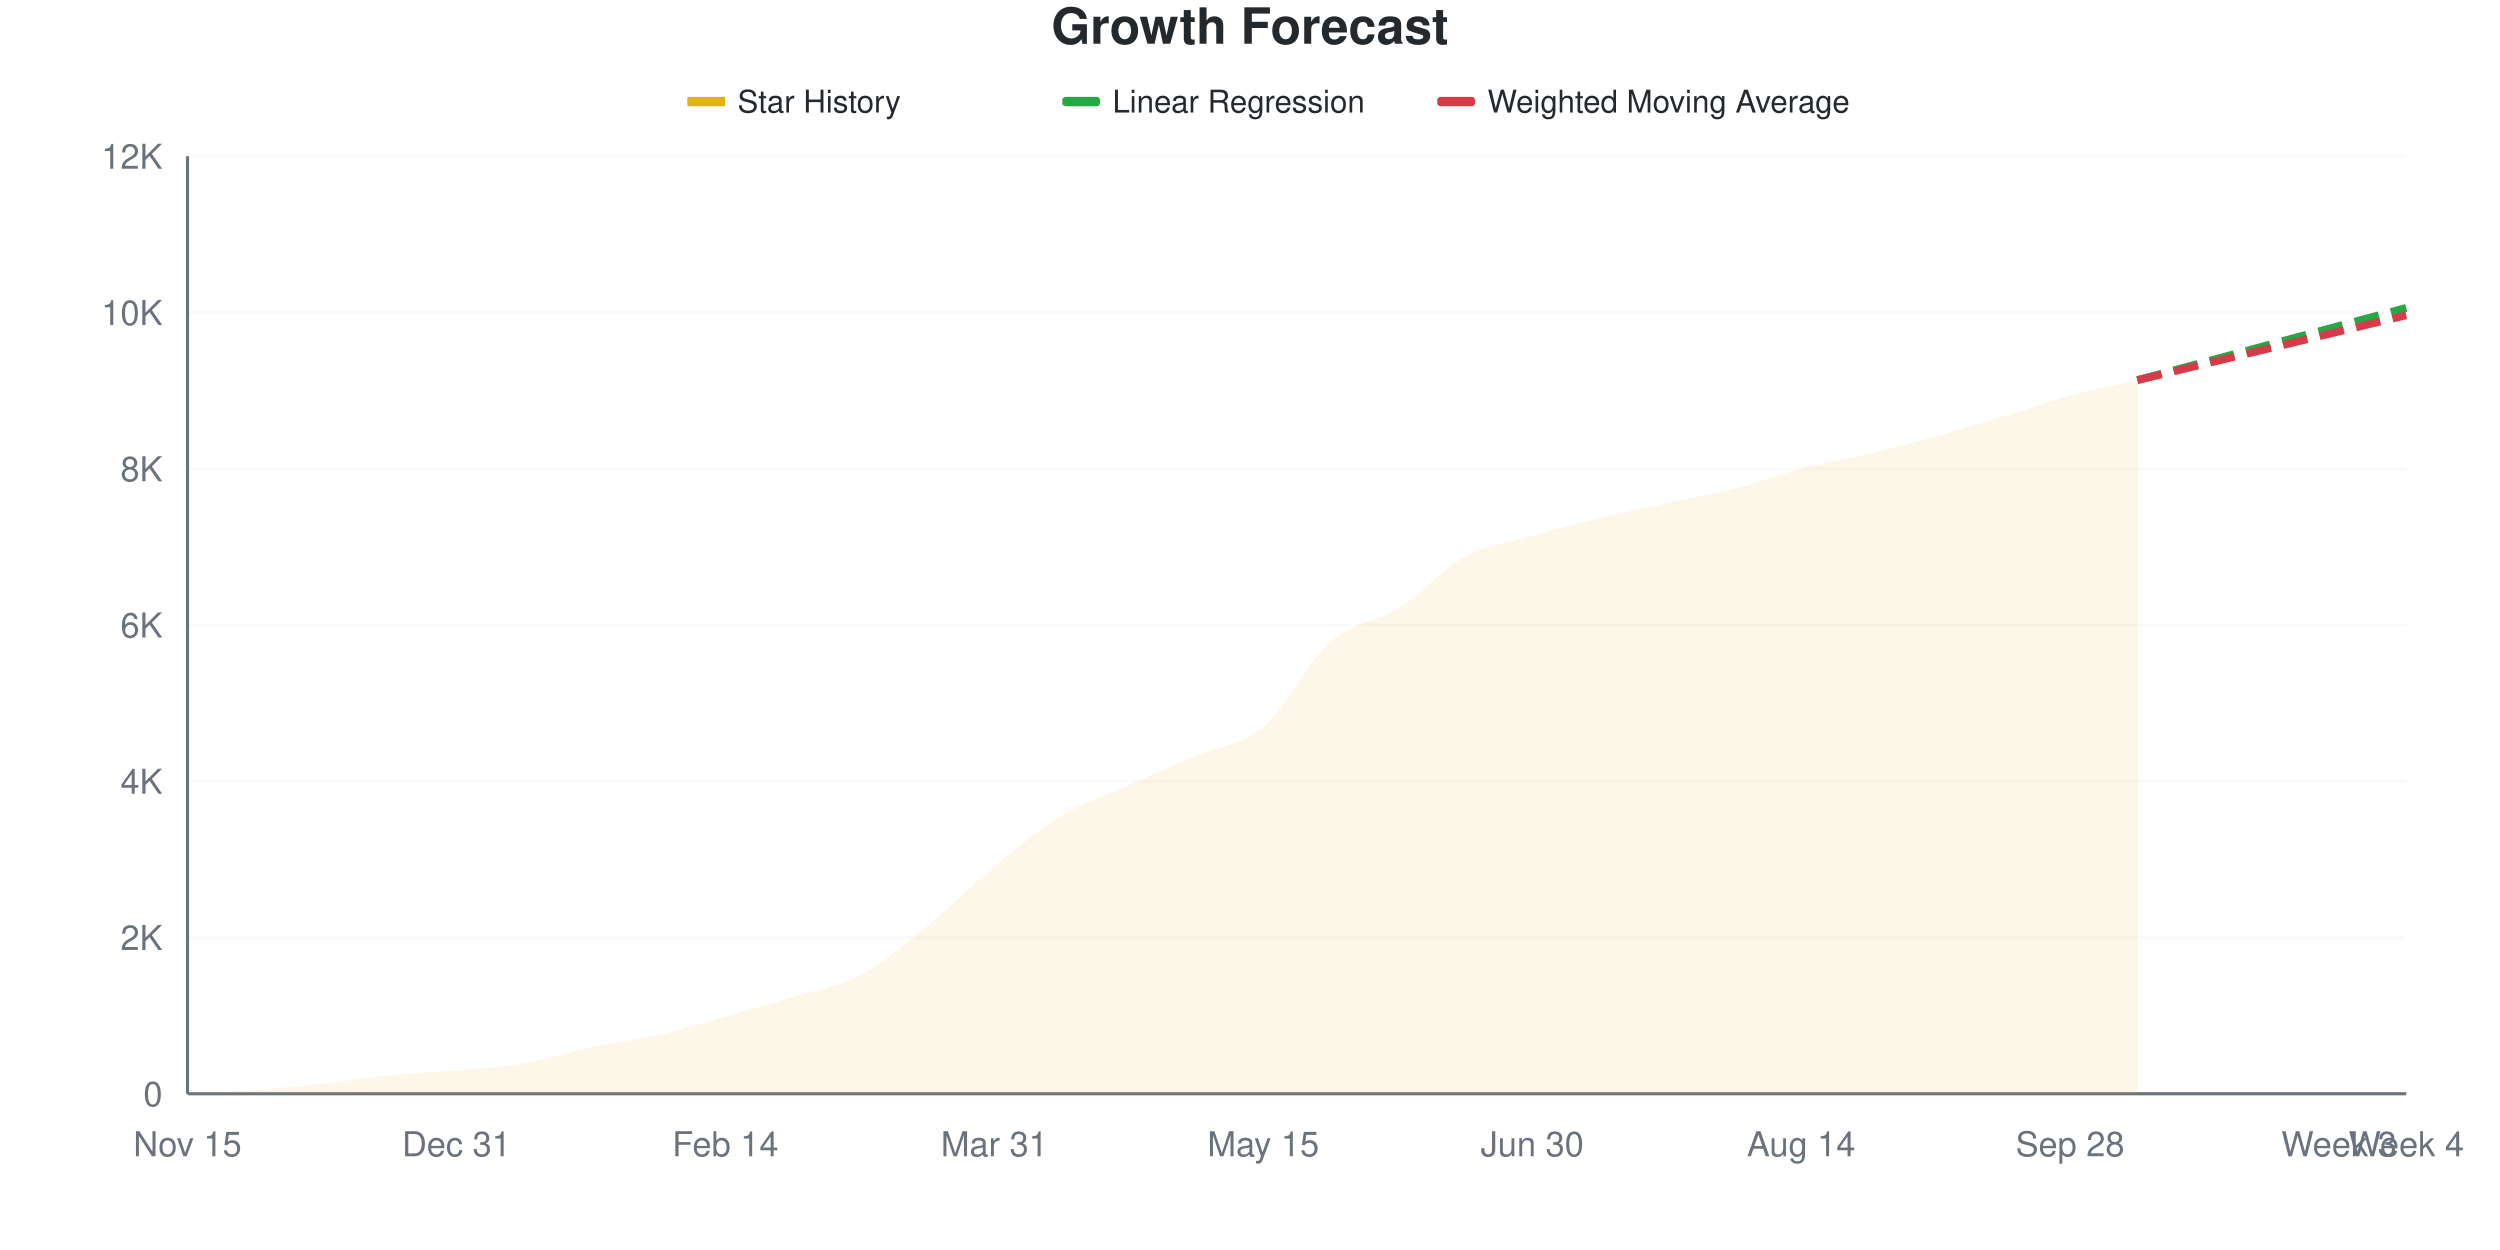
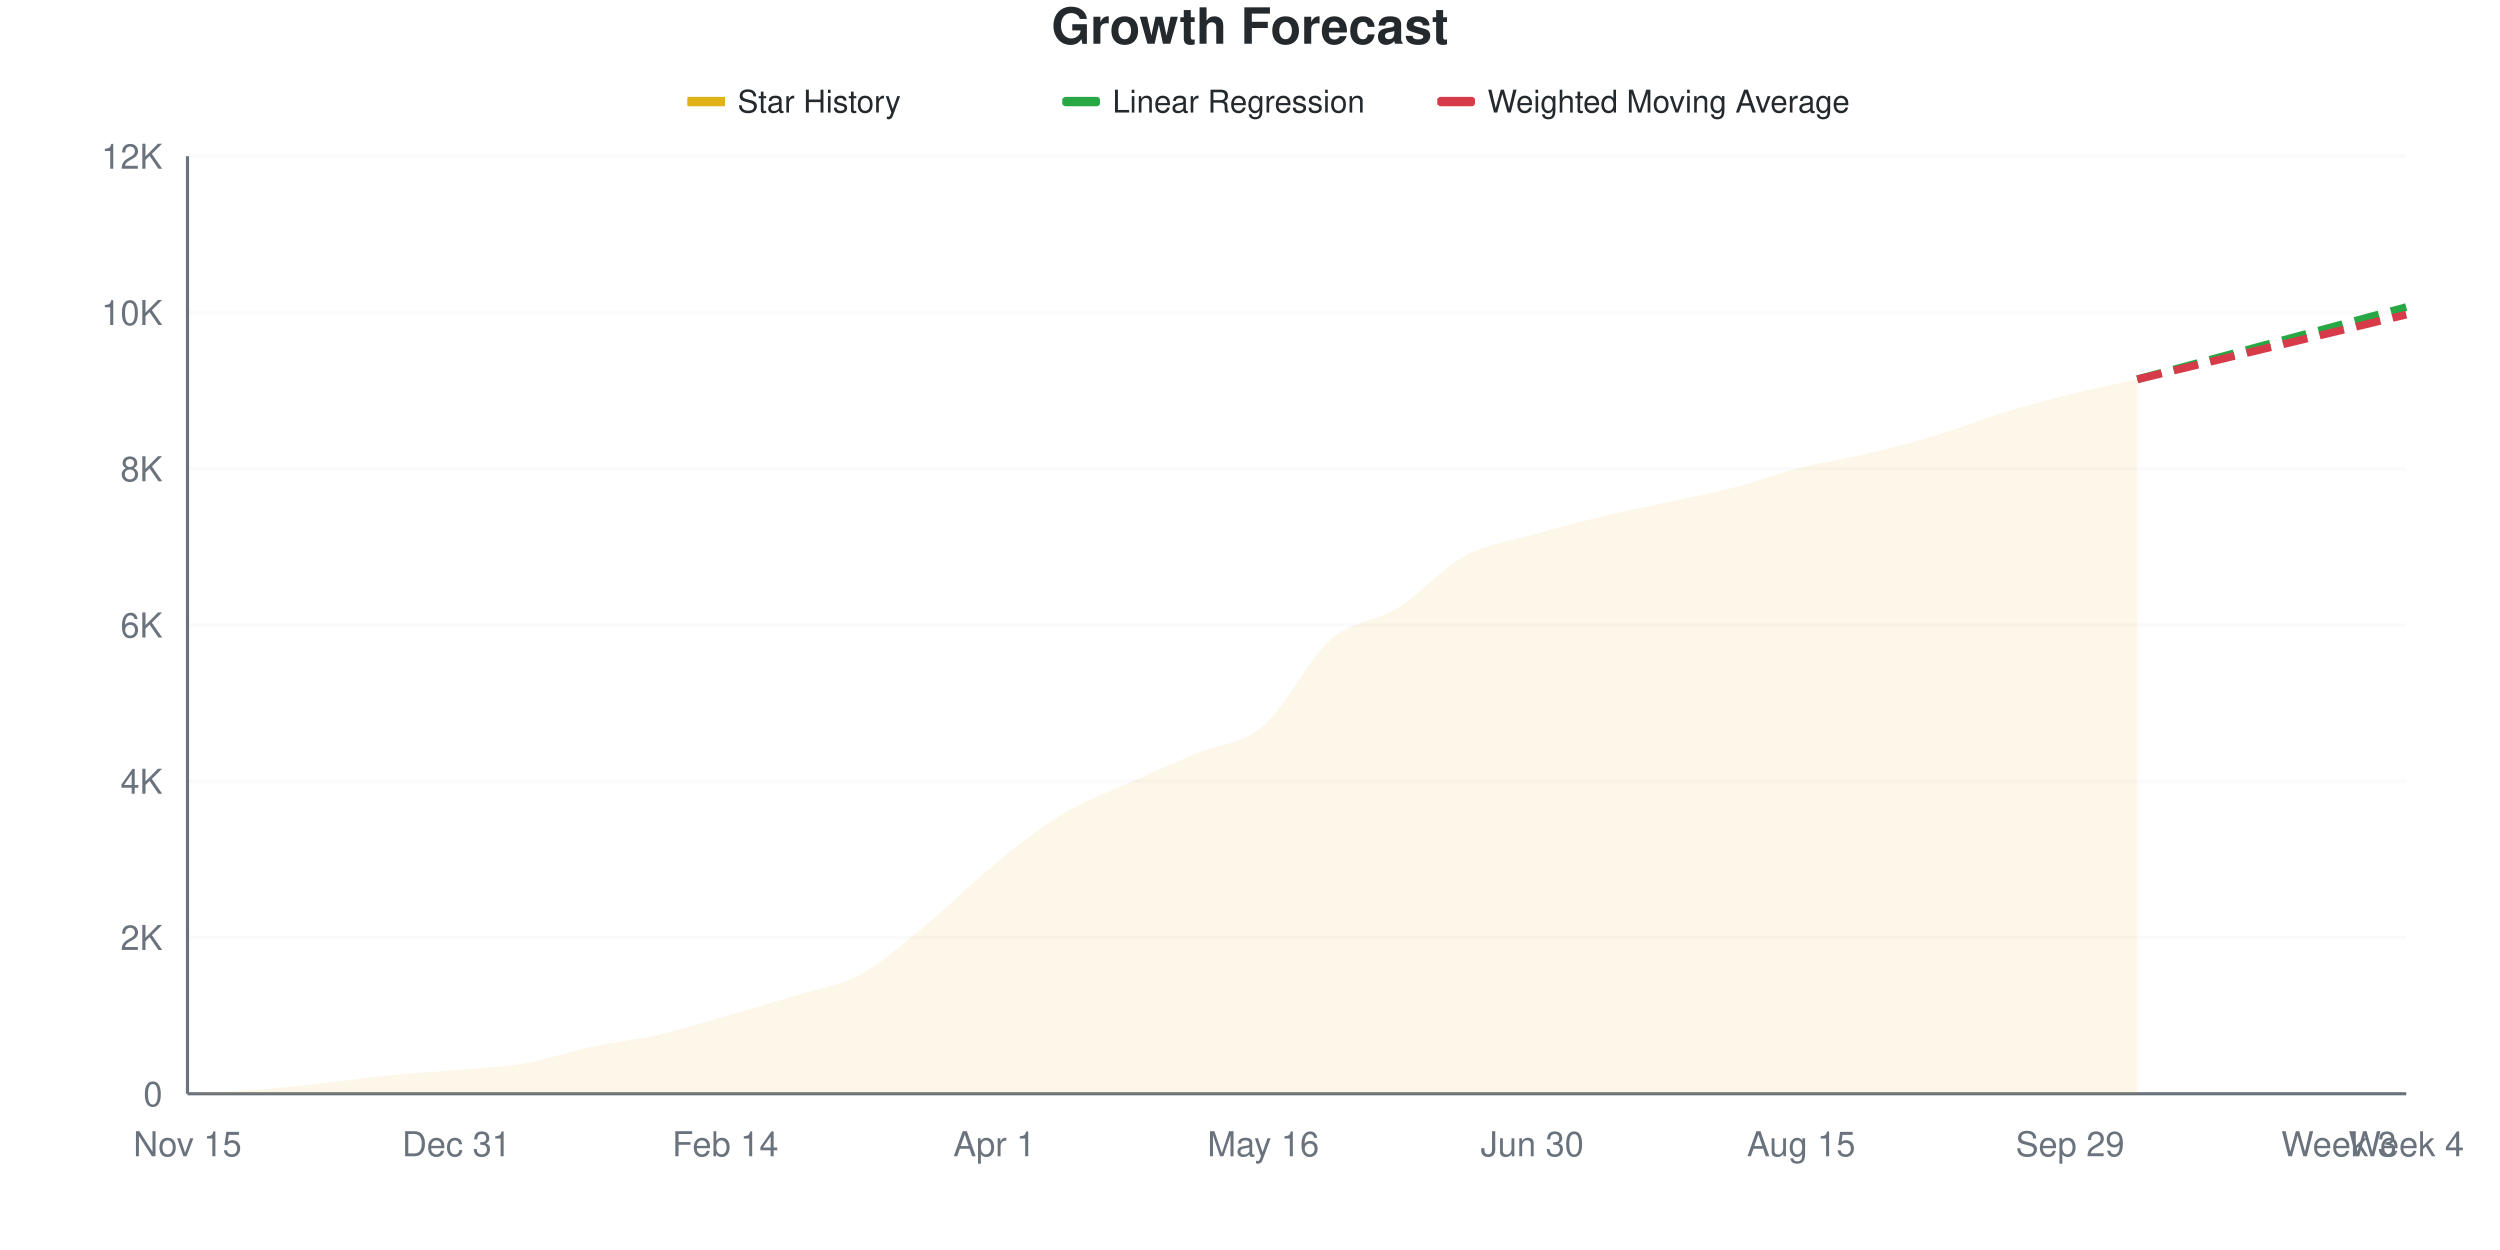
<svg xmlns="http://www.w3.org/2000/svg" viewBox="0 0 800 400" width="800" height="400">
  <style>
    @keyframes drawLine {
      to { stroke-dashoffset: 0; }
    }
    @keyframes fadeInPoint {
      from { opacity: 0; }
      to { opacity: 1; }
    }
    .data-line-0 {
      stroke-dasharray: 1022;
      stroke-dashoffset: 1022;
      animation: drawLine 2s ease-out forwards;
    }
    .data-point {
      opacity: 0;
      animation: fadeInPoint 0.5s ease-out forwards;
    }
    .chart-bg { fill: #fff; }
    .chart-text { fill: #24292e; }
    .chart-muted { fill: #6a737d; }
    .chart-grid { stroke: #eee; }
    .chart-axis { stroke: #6a737d; }
    @media (prefers-color-scheme: dark) {
      .chart-bg { fill: #0d1117; }
      .chart-text { fill: #e6edf3; }
      .chart-muted { fill: #8b949e; }
      .chart-grid { stroke: #21262d; }
      .chart-axis { stroke: #8b949e; }
    }
  </style>
  <rect width="800" height="400" class="chart-bg" />
  <text x="400" y="14" text-anchor="middle" class="chart-text" font-size="16" font-weight="bold" font-family="-apple-system, BlinkMacSystemFont, 'Segoe UI', Helvetica, Arial, sans-serif">Growth Forecast</text>
  <g class="legend">
    <rect x="220" y="31" width="12" height="3" fill="#dfb317" />
    <line x1="220" y1="32.5" x2="232" y2="32.5" stroke="#dfb317" stroke-width="2" />
    <text x="236" y="36" class="chart-text" font-size="10" font-family="-apple-system, BlinkMacSystemFont, 'Segoe UI', Helvetica, Arial, sans-serif">Star History</text>
    <rect x="340" y="31" width="12" height="3" fill="#28a745" rx="1" />
    <line x1="340" y1="32.5" x2="352" y2="32.5" stroke="#28a745" stroke-width="2" stroke-dasharray="4,2" />
    <text x="356" y="36" class="chart-text" font-size="10" font-family="-apple-system, BlinkMacSystemFont, 'Segoe UI', Helvetica, Arial, sans-serif">Linear Regression</text>
    <rect x="460" y="31" width="12" height="3" fill="#d73a49" rx="1" />
    <line x1="460" y1="32.5" x2="472" y2="32.5" stroke="#d73a49" stroke-width="2" stroke-dasharray="4,2" />
    <text x="476" y="36" class="chart-text" font-size="10" font-family="-apple-system, BlinkMacSystemFont, 'Segoe UI', Helvetica, Arial, sans-serif">Weighted Moving Average</text>
  </g>
  <g class="grid">
    <line x1="60" y1="350" x2="770" y2="350" class="chart-grid" stroke-opacity="0.3" />
    <text x="52" y="354" text-anchor="end" class="chart-muted" font-size="11" font-family="-apple-system, BlinkMacSystemFont, 'Segoe UI', Helvetica, Arial, sans-serif">0</text>
    <line x1="60" y1="300" x2="770" y2="300" class="chart-grid" stroke-opacity="0.3" />
    <text x="52" y="304" text-anchor="end" class="chart-muted" font-size="11" font-family="-apple-system, BlinkMacSystemFont, 'Segoe UI', Helvetica, Arial, sans-serif">2K</text>
    <line x1="60" y1="250" x2="770" y2="250" class="chart-grid" stroke-opacity="0.3" />
    <text x="52" y="254" text-anchor="end" class="chart-muted" font-size="11" font-family="-apple-system, BlinkMacSystemFont, 'Segoe UI', Helvetica, Arial, sans-serif">4K</text>
    <line x1="60" y1="200" x2="770" y2="200" class="chart-grid" stroke-opacity="0.3" />
    <text x="52" y="204" text-anchor="end" class="chart-muted" font-size="11" font-family="-apple-system, BlinkMacSystemFont, 'Segoe UI', Helvetica, Arial, sans-serif">6K</text>
    <line x1="60" y1="150" x2="770" y2="150" class="chart-grid" stroke-opacity="0.3" />
    <text x="52" y="154" text-anchor="end" class="chart-muted" font-size="11" font-family="-apple-system, BlinkMacSystemFont, 'Segoe UI', Helvetica, Arial, sans-serif">8K</text>
    <line x1="60" y1="100" x2="770" y2="100" class="chart-grid" stroke-opacity="0.3" />
    <text x="52" y="104" text-anchor="end" class="chart-muted" font-size="11" font-family="-apple-system, BlinkMacSystemFont, 'Segoe UI', Helvetica, Arial, sans-serif">10K</text>
    <line x1="60" y1="50" x2="770" y2="50" class="chart-grid" stroke-opacity="0.3" />
    <text x="52" y="54" text-anchor="end" class="chart-muted" font-size="11" font-family="-apple-system, BlinkMacSystemFont, 'Segoe UI', Helvetica, Arial, sans-serif">12K</text>
  </g>
  <g class="milestones">
    
  </g>
  <g class="x-axis">
    <text x="60" y="370" text-anchor="middle" class="chart-muted" font-size="11" font-family="-apple-system, BlinkMacSystemFont, 'Segoe UI', Helvetica, Arial, sans-serif">Nov 15</text>
    <text x="146.061" y="370" text-anchor="middle" class="chart-muted" font-size="11" font-family="-apple-system, BlinkMacSystemFont, 'Segoe UI', Helvetica, Arial, sans-serif">Dec 31</text>
    <text x="232.121" y="370" text-anchor="middle" class="chart-muted" font-size="11" font-family="-apple-system, BlinkMacSystemFont, 'Segoe UI', Helvetica, Arial, sans-serif">Feb 14</text>
-     <text x="318.182" y="370" text-anchor="middle" class="chart-muted" font-size="11" font-family="-apple-system, BlinkMacSystemFont, 'Segoe UI', Helvetica, Arial, sans-serif">Mar 31</text>
-     <text x="404.242" y="370" text-anchor="middle" class="chart-muted" font-size="11" font-family="-apple-system, BlinkMacSystemFont, 'Segoe UI', Helvetica, Arial, sans-serif">May 15</text>
+     <text x="318.182" y="370" text-anchor="middle" class="chart-muted" font-size="11" font-family="-apple-system, BlinkMacSystemFont, 'Segoe UI', Helvetica, Arial, sans-serif">Apr 1</text>
+     <text x="404.242" y="370" text-anchor="middle" class="chart-muted" font-size="11" font-family="-apple-system, BlinkMacSystemFont, 'Segoe UI', Helvetica, Arial, sans-serif">May 16</text>
    <text x="490.303" y="370" text-anchor="middle" class="chart-muted" font-size="11" font-family="-apple-system, BlinkMacSystemFont, 'Segoe UI', Helvetica, Arial, sans-serif">Jun 30</text>
-     <text x="576.364" y="370" text-anchor="middle" class="chart-muted" font-size="11" font-family="-apple-system, BlinkMacSystemFont, 'Segoe UI', Helvetica, Arial, sans-serif">Aug 14</text>
-     <text x="662.424" y="370" text-anchor="middle" class="chart-muted" font-size="11" font-family="-apple-system, BlinkMacSystemFont, 'Segoe UI', Helvetica, Arial, sans-serif">Sep 28</text>
+     <text x="576.364" y="370" text-anchor="middle" class="chart-muted" font-size="11" font-family="-apple-system, BlinkMacSystemFont, 'Segoe UI', Helvetica, Arial, sans-serif">Aug 15</text>
+     <text x="662.424" y="370" text-anchor="middle" class="chart-muted" font-size="11" font-family="-apple-system, BlinkMacSystemFont, 'Segoe UI', Helvetica, Arial, sans-serif">Sep 29</text>
    <text x="748.485" y="370" text-anchor="middle" class="chart-muted" font-size="11" font-family="-apple-system, BlinkMacSystemFont, 'Segoe UI', Helvetica, Arial, sans-serif">Week 3</text>
    <text x="770" y="370" text-anchor="middle" class="chart-muted" font-size="11" font-family="-apple-system, BlinkMacSystemFont, 'Segoe UI', Helvetica, Arial, sans-serif">Week 4</text>
  </g>
  <line x1="60" y1="50" x2="60" y2="350" class="chart-axis" stroke-width="1" />
  <line x1="60" y1="350" x2="770" y2="350" class="chart-axis" stroke-width="1" />
-   <path d="M60,350 L60,349.975 C67.172,349.583 74.343,349.329 81.515,348.8 C88.687,348.271 95.859,347.579 103.03,346.8 C110.202,346.021 117.374,344.85 124.545,344.125 C131.717,343.4 138.889,343.083 146.061,342.45 C153.232,341.817 160.404,341.554 167.576,340.325 C174.747,339.096 181.919,336.596 189.091,335.075 C196.263,333.554 203.434,332.829 210.606,331.2 C217.778,329.571 224.949,327.337 232.121,325.3 C239.293,323.263 246.465,321.171 253.636,318.975 C260.808,316.779 267.98,315.883 275.152,312.125 C282.323,308.367 289.495,302.242 296.667,296.425 C303.838,290.608 311.01,283.125 318.182,277.225 C325.354,271.325 332.525,265.354 339.697,261.025 C346.869,256.696 354.04,254.454 361.212,251.25 C368.384,248.046 375.556,244.892 382.727,241.8 C389.899,238.708 397.071,238.767 404.242,232.7 C411.414,226.633 418.586,211.713 425.758,205.4 C432.929,199.088 440.101,199.358 447.273,194.825 C454.444,190.292 461.616,182.088 468.788,178.2 C475.96,174.312 483.131,173.571 490.303,171.5 C497.475,169.429 504.646,167.525 511.818,165.775 C518.99,164.025 526.162,162.562 533.333,161 C540.505,159.438 547.677,158.238 554.848,156.4 C562.02,154.562 569.192,151.838 576.364,149.975 C583.535,148.113 590.707,146.946 597.879,145.225 C605.051,143.504 612.222,141.637 619.394,139.65 C626.566,137.662 633.737,135.475 640.909,133.3 C648.081,131.125 655.253,128.542 662.424,126.6 C669.596,124.658 676.768,123.3 683.939,121.65 L683.939,350 L60,350 Z" fill="#dfb317" fill-opacity="0.1" />
-   <path d="M60,350 L60,349.975 C67.172,349.583 74.343,349.329 81.515,348.8 C88.687,348.271 95.859,347.579 103.03,346.8 C110.202,346.021 117.374,344.85 124.545,344.125 C131.717,343.4 138.889,343.083 146.061,342.45 C153.232,341.817 160.404,341.554 167.576,340.325 C174.747,339.096 181.919,336.596 189.091,335.075 C196.263,333.554 203.434,332.829 210.606,331.2 C217.778,329.571 224.949,327.337 232.121,325.3 C239.293,323.263 246.465,321.171 253.636,318.975 C260.808,316.779 267.98,315.883 275.152,312.125 C282.323,308.367 289.495,302.242 296.667,296.425 C303.838,290.608 311.01,283.125 318.182,277.225 C325.354,271.325 332.525,265.354 339.697,261.025 C346.869,256.696 354.04,254.454 361.212,251.25 C368.384,248.046 375.556,244.892 382.727,241.8 C389.899,238.708 397.071,238.767 404.242,232.7 C411.414,226.633 418.586,211.713 425.758,205.4 C432.929,199.088 440.101,199.358 447.273,194.825 C454.444,190.292 461.616,182.088 468.788,178.2 C475.96,174.312 483.131,173.571 490.303,171.5 C497.475,169.429 504.646,167.525 511.818,165.775 C518.99,164.025 526.162,162.562 533.333,161 C540.505,159.438 547.677,158.238 554.848,156.4 C562.02,154.562 569.192,151.838 576.364,149.975 C583.535,148.113 590.707,146.946 597.879,145.225 C605.051,143.504 612.222,141.637 619.394,139.65 C626.566,137.662 633.737,135.475 640.909,133.3 C648.081,131.125 655.253,128.542 662.424,126.6 C669.596,124.658 676.768,123.3 683.939,121.65" fill="none" stroke="#dfb317" stroke-width="2.5" class="data-line-0" />
-   <path d="M683.939,121.65 C691.111,119.725 698.283,117.804 705.455,115.875 C712.626,113.946 719.798,112.004 726.97,110.075 C734.141,108.146 741.313,106.225 748.485,104.3 C755.657,102.375 762.828,100.45 770,98.525" fill="none" stroke="#28a745" stroke-width="2.5" stroke-dasharray="8,4" />
-   <path d="M683.939,121.65 C691.111,119.917 698.283,118.179 705.455,116.45 C712.626,114.721 719.798,113.004 726.97,111.275 C734.141,109.546 741.313,107.808 748.485,106.075 C755.657,104.342 762.828,102.608 770,100.875" fill="none" stroke="#d73a49" stroke-width="2.5" stroke-dasharray="8,4" />
+   <path d="M60,350 L60,349.975 C67.172,349.583 74.343,349.35 81.515,348.8 C88.687,348.25 95.859,347.458 103.03,346.675 C110.202,345.892 117.374,344.808 124.545,344.1 C131.717,343.392 138.889,343.054 146.061,342.425 C153.232,341.796 160.404,341.558 167.576,340.325 C174.747,339.092 181.919,336.554 189.091,335.025 C196.263,333.496 203.434,332.783 210.606,331.15 C217.778,329.517 224.949,327.279 232.121,325.225 C239.293,323.171 246.465,321.046 253.636,318.825 C260.808,316.604 267.98,315.75 275.152,311.9 C282.323,308.05 289.495,301.604 296.667,295.725 C303.838,289.846 311.01,282.467 318.182,276.625 C325.354,270.783 332.525,265.025 339.697,260.675 C346.869,256.325 354.04,253.783 361.212,250.525 C368.384,247.267 375.556,244.158 382.727,241.125 C389.899,238.092 397.071,238.392 404.242,232.325 C411.414,226.258 418.586,211.021 425.758,204.725 C432.929,198.429 440.101,199.029 447.273,194.55 C454.444,190.071 461.616,181.746 468.788,177.85 C475.96,173.954 483.131,173.238 490.303,171.175 C497.475,169.113 504.646,167.213 511.818,165.475 C518.99,163.737 526.162,162.329 533.333,160.75 C540.505,159.171 547.677,157.854 554.848,156 C562.02,154.146 569.192,151.446 576.364,149.625 C583.535,147.804 590.707,146.792 597.879,145.075 C605.051,143.358 612.222,141.483 619.394,139.325 C626.566,137.167 633.737,134.317 640.909,132.125 C648.081,129.933 655.253,127.967 662.424,126.175 C669.596,124.383 676.768,122.975 683.939,121.375 L683.939,350 L60,350 Z" fill="#dfb317" fill-opacity="0.1" />
+   <path d="M60,350 L60,349.975 C67.172,349.583 74.343,349.35 81.515,348.8 C88.687,348.25 95.859,347.458 103.03,346.675 C110.202,345.892 117.374,344.808 124.545,344.1 C131.717,343.392 138.889,343.054 146.061,342.425 C153.232,341.796 160.404,341.558 167.576,340.325 C174.747,339.092 181.919,336.554 189.091,335.025 C196.263,333.496 203.434,332.783 210.606,331.15 C217.778,329.517 224.949,327.279 232.121,325.225 C239.293,323.171 246.465,321.046 253.636,318.825 C260.808,316.604 267.98,315.75 275.152,311.9 C282.323,308.05 289.495,301.604 296.667,295.725 C303.838,289.846 311.01,282.467 318.182,276.625 C325.354,270.783 332.525,265.025 339.697,260.675 C346.869,256.325 354.04,253.783 361.212,250.525 C368.384,247.267 375.556,244.158 382.727,241.125 C389.899,238.092 397.071,238.392 404.242,232.325 C411.414,226.258 418.586,211.021 425.758,204.725 C432.929,198.429 440.101,199.029 447.273,194.55 C454.444,190.071 461.616,181.746 468.788,177.85 C475.96,173.954 483.131,173.238 490.303,171.175 C497.475,169.113 504.646,167.213 511.818,165.475 C518.99,163.737 526.162,162.329 533.333,160.75 C540.505,159.171 547.677,157.854 554.848,156 C562.02,154.146 569.192,151.446 576.364,149.625 C583.535,147.804 590.707,146.792 597.879,145.075 C605.051,143.358 612.222,141.483 619.394,139.325 C626.566,137.167 633.737,134.317 640.909,132.125 C648.081,129.933 655.253,127.967 662.424,126.175 C669.596,124.383 676.768,122.975 683.939,121.375" fill="none" stroke="#dfb317" stroke-width="2.5" class="data-line-0" />
+   <path d="M683.939,121.375 C691.111,119.45 698.283,117.525 705.455,115.6 C712.626,113.675 719.798,111.75 726.97,109.825 C734.141,107.9 741.313,105.975 748.485,104.05 C755.657,102.125 762.828,100.2 770,98.275" fill="none" stroke="#28a745" stroke-width="2.5" stroke-dasharray="8,4" />
+   <path d="M683.939,121.375 C691.111,119.65 698.283,117.925 705.455,116.2 C712.626,114.475 719.798,112.75 726.97,111.025 C734.141,109.3 741.313,107.575 748.485,105.85 C755.657,104.125 762.828,102.4 770,100.675" fill="none" stroke="#d73a49" stroke-width="2.5" stroke-dasharray="8,4" />
  <g class="points">
    <circle cx="60" cy="349.975" r="4" fill="#dfb317" class="data-point" style="animation-delay: 1.50s" />
    <circle cx="81.515" cy="348.8" r="4" fill="#dfb317" class="data-point" style="animation-delay: 1.55s" />
-     <circle cx="103.03" cy="346.8" r="4" fill="#dfb317" class="data-point" style="animation-delay: 1.60s" />
-     <circle cx="124.545" cy="344.125" r="4" fill="#dfb317" class="data-point" style="animation-delay: 1.65s" />
-     <circle cx="146.061" cy="342.45" r="4" fill="#dfb317" class="data-point" style="animation-delay: 1.70s" />
+     <circle cx="103.03" cy="346.675" r="4" fill="#dfb317" class="data-point" style="animation-delay: 1.60s" />
+     <circle cx="124.545" cy="344.1" r="4" fill="#dfb317" class="data-point" style="animation-delay: 1.65s" />
+     <circle cx="146.061" cy="342.425" r="4" fill="#dfb317" class="data-point" style="animation-delay: 1.70s" />
    <circle cx="167.576" cy="340.325" r="4" fill="#dfb317" class="data-point" style="animation-delay: 1.75s" />
-     <circle cx="189.091" cy="335.075" r="4" fill="#dfb317" class="data-point" style="animation-delay: 1.80s" />
-     <circle cx="210.606" cy="331.2" r="4" fill="#dfb317" class="data-point" style="animation-delay: 1.85s" />
-     <circle cx="232.121" cy="325.3" r="4" fill="#dfb317" class="data-point" style="animation-delay: 1.90s" />
-     <circle cx="253.636" cy="318.975" r="4" fill="#dfb317" class="data-point" style="animation-delay: 1.95s" />
-     <circle cx="275.152" cy="312.125" r="4" fill="#dfb317" class="data-point" style="animation-delay: 2.00s" />
-     <circle cx="296.667" cy="296.425" r="4" fill="#dfb317" class="data-point" style="animation-delay: 2.05s" />
-     <circle cx="318.182" cy="277.225" r="4" fill="#dfb317" class="data-point" style="animation-delay: 2.10s" />
-     <circle cx="339.697" cy="261.025" r="4" fill="#dfb317" class="data-point" style="animation-delay: 2.15s" />
-     <circle cx="361.212" cy="251.25" r="4" fill="#dfb317" class="data-point" style="animation-delay: 2.20s" />
-     <circle cx="382.727" cy="241.8" r="4" fill="#dfb317" class="data-point" style="animation-delay: 2.25s" />
-     <circle cx="404.242" cy="232.7" r="4" fill="#dfb317" class="data-point" style="animation-delay: 2.30s" />
-     <circle cx="425.758" cy="205.4" r="4" fill="#dfb317" class="data-point" style="animation-delay: 2.35s" />
-     <circle cx="447.273" cy="194.825" r="4" fill="#dfb317" class="data-point" style="animation-delay: 2.40s" />
-     <circle cx="468.788" cy="178.2" r="4" fill="#dfb317" class="data-point" style="animation-delay: 2.45s" />
-     <circle cx="490.303" cy="171.5" r="4" fill="#dfb317" class="data-point" style="animation-delay: 2.50s" />
-     <circle cx="511.818" cy="165.775" r="4" fill="#dfb317" class="data-point" style="animation-delay: 2.55s" />
-     <circle cx="533.333" cy="161" r="4" fill="#dfb317" class="data-point" style="animation-delay: 2.60s" />
-     <circle cx="554.848" cy="156.4" r="4" fill="#dfb317" class="data-point" style="animation-delay: 2.65s" />
-     <circle cx="576.364" cy="149.975" r="4" fill="#dfb317" class="data-point" style="animation-delay: 2.70s" />
-     <circle cx="597.879" cy="145.225" r="4" fill="#dfb317" class="data-point" style="animation-delay: 2.75s" />
-     <circle cx="619.394" cy="139.65" r="4" fill="#dfb317" class="data-point" style="animation-delay: 2.80s" />
-     <circle cx="640.909" cy="133.3" r="4" fill="#dfb317" class="data-point" style="animation-delay: 2.85s" />
-     <circle cx="662.424" cy="126.6" r="4" fill="#dfb317" class="data-point" style="animation-delay: 2.90s" />
-     <circle cx="683.939" cy="121.65" r="4" fill="#dfb317" class="data-point" style="animation-delay: 2.95s" />
+     <circle cx="189.091" cy="335.025" r="4" fill="#dfb317" class="data-point" style="animation-delay: 1.80s" />
+     <circle cx="210.606" cy="331.15" r="4" fill="#dfb317" class="data-point" style="animation-delay: 1.85s" />
+     <circle cx="232.121" cy="325.225" r="4" fill="#dfb317" class="data-point" style="animation-delay: 1.90s" />
+     <circle cx="253.636" cy="318.825" r="4" fill="#dfb317" class="data-point" style="animation-delay: 1.95s" />
+     <circle cx="275.152" cy="311.9" r="4" fill="#dfb317" class="data-point" style="animation-delay: 2.00s" />
+     <circle cx="296.667" cy="295.725" r="4" fill="#dfb317" class="data-point" style="animation-delay: 2.05s" />
+     <circle cx="318.182" cy="276.625" r="4" fill="#dfb317" class="data-point" style="animation-delay: 2.10s" />
+     <circle cx="339.697" cy="260.675" r="4" fill="#dfb317" class="data-point" style="animation-delay: 2.15s" />
+     <circle cx="361.212" cy="250.525" r="4" fill="#dfb317" class="data-point" style="animation-delay: 2.20s" />
+     <circle cx="382.727" cy="241.125" r="4" fill="#dfb317" class="data-point" style="animation-delay: 2.25s" />
+     <circle cx="404.242" cy="232.325" r="4" fill="#dfb317" class="data-point" style="animation-delay: 2.30s" />
+     <circle cx="425.758" cy="204.725" r="4" fill="#dfb317" class="data-point" style="animation-delay: 2.35s" />
+     <circle cx="447.273" cy="194.55" r="4" fill="#dfb317" class="data-point" style="animation-delay: 2.40s" />
+     <circle cx="468.788" cy="177.85" r="4" fill="#dfb317" class="data-point" style="animation-delay: 2.45s" />
+     <circle cx="490.303" cy="171.175" r="4" fill="#dfb317" class="data-point" style="animation-delay: 2.50s" />
+     <circle cx="511.818" cy="165.475" r="4" fill="#dfb317" class="data-point" style="animation-delay: 2.55s" />
+     <circle cx="533.333" cy="160.75" r="4" fill="#dfb317" class="data-point" style="animation-delay: 2.60s" />
+     <circle cx="554.848" cy="156" r="4" fill="#dfb317" class="data-point" style="animation-delay: 2.65s" />
+     <circle cx="576.364" cy="149.625" r="4" fill="#dfb317" class="data-point" style="animation-delay: 2.70s" />
+     <circle cx="597.879" cy="145.075" r="4" fill="#dfb317" class="data-point" style="animation-delay: 2.75s" />
+     <circle cx="619.394" cy="139.325" r="4" fill="#dfb317" class="data-point" style="animation-delay: 2.80s" />
+     <circle cx="640.909" cy="132.125" r="4" fill="#dfb317" class="data-point" style="animation-delay: 2.85s" />
+     <circle cx="662.424" cy="126.175" r="4" fill="#dfb317" class="data-point" style="animation-delay: 2.90s" />
+     <circle cx="683.939" cy="121.375" r="4" fill="#dfb317" class="data-point" style="animation-delay: 2.95s" />
  </g>
</svg>
